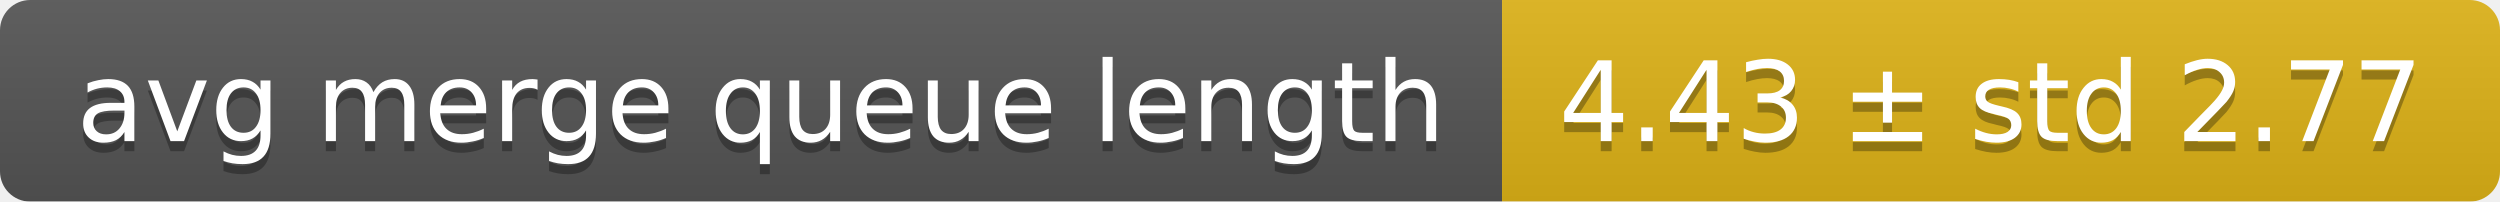
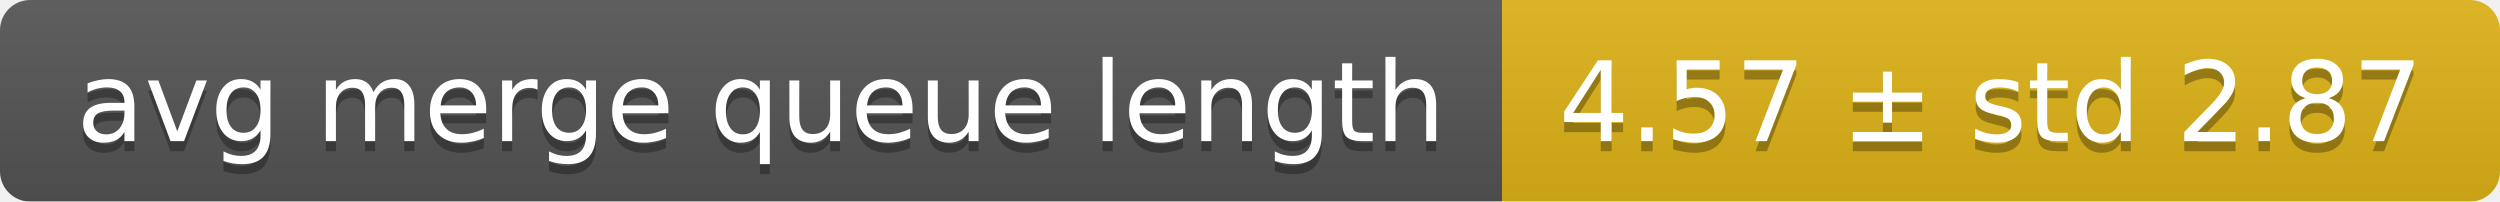
<svg xmlns="http://www.w3.org/2000/svg" width="248" height="20">
  <linearGradient id="smooth" x2="0" y2="100%">
    <stop offset="0" stop-color="#bbb" stop-opacity=".1" />
    <stop offset="1" stop-opacity=".1" />
  </linearGradient>
  <mask id="round">
    <rect width="248" height="20" rx="3" fill="#fff" />
  </mask>
  <g mask="url(#round)">
    <rect width="149" height="20" fill="#555" />
    <rect x="149" width="99" height="20" fill="#dfb317" />
    <rect width="248" height="20" fill="url(#smooth)" />
  </g>
  <g fill="#fff" text-anchor="middle" font-family="DejaVu Sans,Verdana,Geneva,sans-serif" font-size="11">
    <text x="75.5" y="15" fill="#010101" fill-opacity=".3">avg merge queue length</text>
    <text x="75.5" y="14">avg merge queue length</text>
-     <text x="197.5" y="15" fill="#010101" fill-opacity=".3">4.43 ± std 2.77</text>
-     <text x="197.5" y="14">4.43 ± std 2.77</text>
+     <text x="197.5" y="15" fill="#010101" fill-opacity=".3">4.57 ± std 2.87</text>
+     <text x="197.5" y="14">4.57 ± std 2.87</text>
  </g>
</svg>
